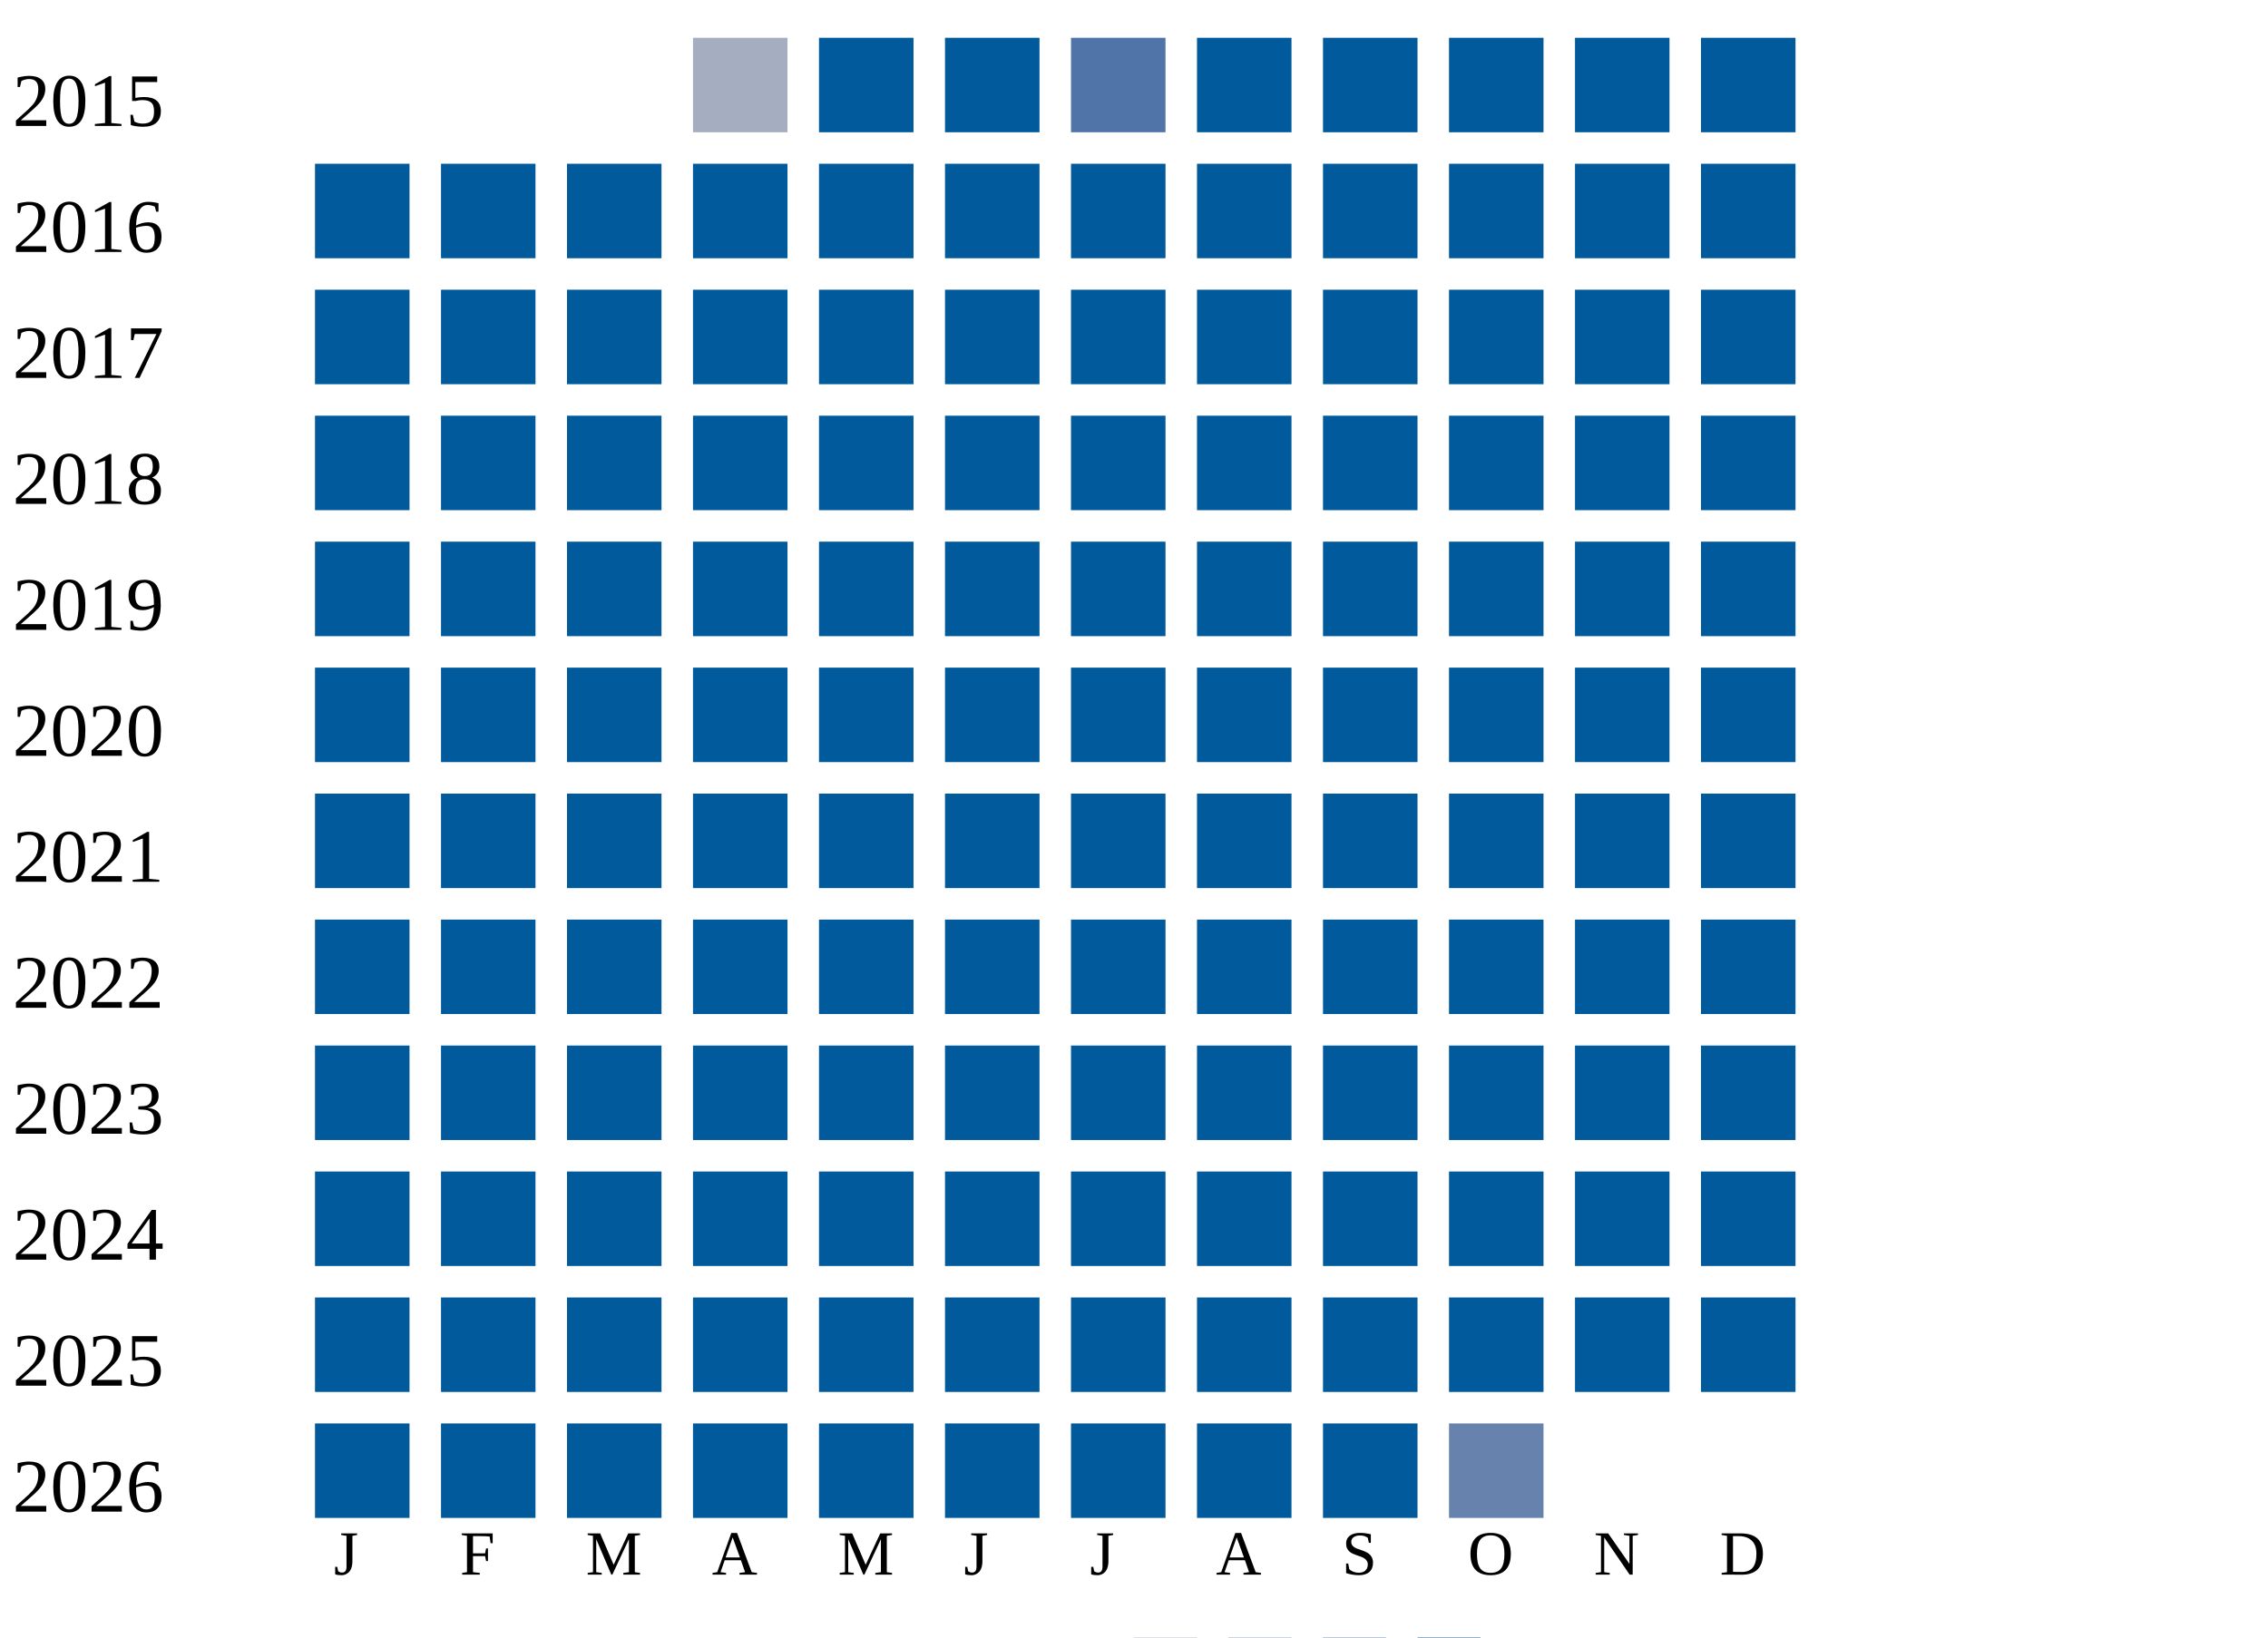
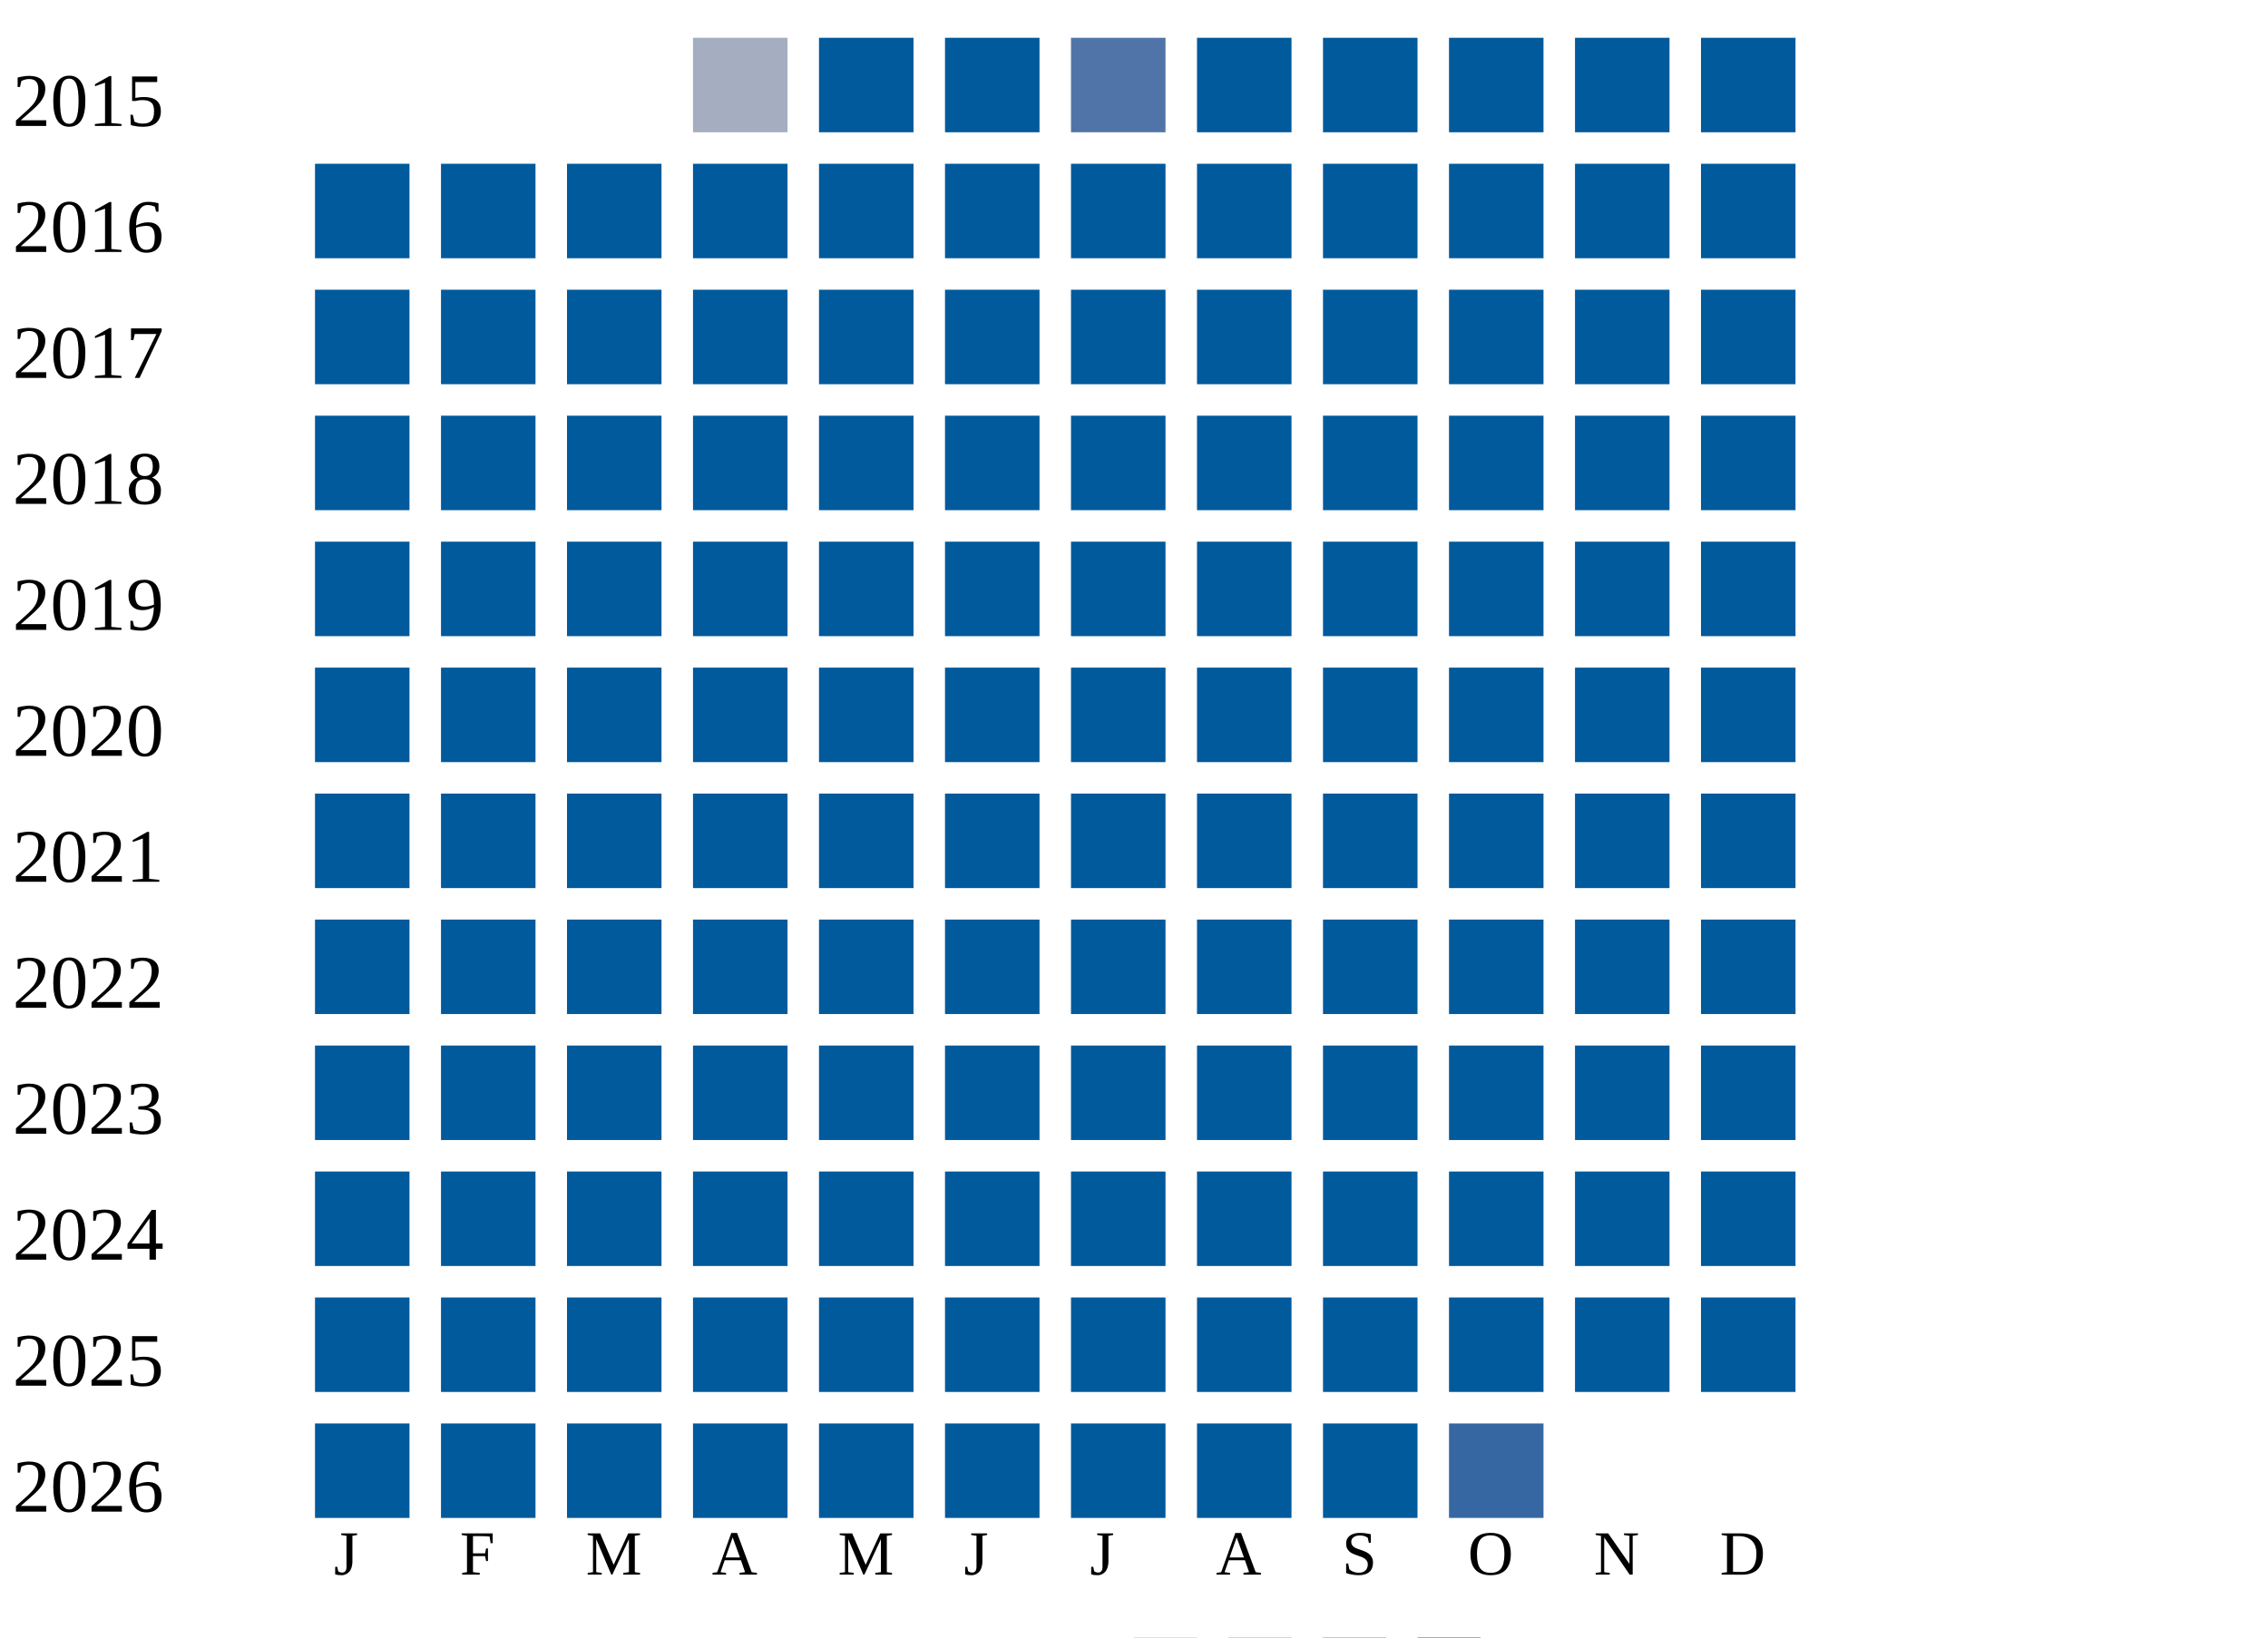
<svg xmlns="http://www.w3.org/2000/svg" width="360" height="260">
  <g transform="translate(0 0)">
    <text x="2" y="20">2015</text>
    <rect x="110" y="6" width="15" height="15" fill="#a5aec0" />
    <rect x="130" y="6" width="15" height="15" fill="#005a9c" />
    <rect x="150" y="6" width="15" height="15" fill="#005a9c" />
    <rect x="170" y="6" width="15" height="15" fill="#5174a8" />
    <rect x="190" y="6" width="15" height="15" fill="#005a9c" />
    <rect x="210" y="6" width="15" height="15" fill="#005a9c" />
    <rect x="230" y="6" width="15" height="15" fill="#005a9c" />
    <rect x="250" y="6" width="15" height="15" fill="#005a9c" />
    <rect x="270" y="6" width="15" height="15" fill="#005a9c" />
  </g>
  <g transform="translate(0 20)">
    <text x="2" y="20">2016</text>
    <rect x="50" y="6" width="15" height="15" fill="#005a9c" />
    <rect x="70" y="6" width="15" height="15" fill="#005a9c" />
    <rect x="90" y="6" width="15" height="15" fill="#005a9c" />
    <rect x="110" y="6" width="15" height="15" fill="#005a9c" />
    <rect x="130" y="6" width="15" height="15" fill="#005a9c" />
    <rect x="150" y="6" width="15" height="15" fill="#005a9c" />
    <rect x="170" y="6" width="15" height="15" fill="#005a9c" />
    <rect x="190" y="6" width="15" height="15" fill="#005a9c" />
    <rect x="210" y="6" width="15" height="15" fill="#005a9c" />
    <rect x="230" y="6" width="15" height="15" fill="#005a9c" />
    <rect x="250" y="6" width="15" height="15" fill="#005a9c" />
    <rect x="270" y="6" width="15" height="15" fill="#005a9c" />
  </g>
  <g transform="translate(0 40)">
    <text x="2" y="20">2017</text>
    <rect x="50" y="6" width="15" height="15" fill="#005a9c" />
    <rect x="70" y="6" width="15" height="15" fill="#005a9c" />
    <rect x="90" y="6" width="15" height="15" fill="#005a9c" />
    <rect x="110" y="6" width="15" height="15" fill="#005a9c" />
    <rect x="130" y="6" width="15" height="15" fill="#005a9c" />
    <rect x="150" y="6" width="15" height="15" fill="#005a9c" />
    <rect x="170" y="6" width="15" height="15" fill="#005a9c" />
    <rect x="190" y="6" width="15" height="15" fill="#005a9c" />
    <rect x="210" y="6" width="15" height="15" fill="#005a9c" />
    <rect x="230" y="6" width="15" height="15" fill="#005a9c" />
    <rect x="250" y="6" width="15" height="15" fill="#005a9c" />
    <rect x="270" y="6" width="15" height="15" fill="#005a9c" />
  </g>
  <g transform="translate(0 60)">
    <text x="2" y="20">2018</text>
    <rect x="50" y="6" width="15" height="15" fill="#005a9c" />
    <rect x="70" y="6" width="15" height="15" fill="#005a9c" />
    <rect x="90" y="6" width="15" height="15" fill="#005a9c" />
    <rect x="110" y="6" width="15" height="15" fill="#005a9c" />
    <rect x="130" y="6" width="15" height="15" fill="#005a9c" />
    <rect x="150" y="6" width="15" height="15" fill="#005a9c" />
    <rect x="170" y="6" width="15" height="15" fill="#005a9c" />
    <rect x="190" y="6" width="15" height="15" fill="#005a9c" />
    <rect x="210" y="6" width="15" height="15" fill="#005a9c" />
    <rect x="230" y="6" width="15" height="15" fill="#005a9c" />
    <rect x="250" y="6" width="15" height="15" fill="#005a9c" />
    <rect x="270" y="6" width="15" height="15" fill="#005a9c" />
  </g>
  <g transform="translate(0 80)">
    <text x="2" y="20">2019</text>
    <rect x="50" y="6" width="15" height="15" fill="#005a9c" />
    <rect x="70" y="6" width="15" height="15" fill="#005a9c" />
    <rect x="90" y="6" width="15" height="15" fill="#005a9c" />
    <rect x="110" y="6" width="15" height="15" fill="#005a9c" />
    <rect x="130" y="6" width="15" height="15" fill="#005a9c" />
    <rect x="150" y="6" width="15" height="15" fill="#005a9c" />
    <rect x="170" y="6" width="15" height="15" fill="#005a9c" />
    <rect x="190" y="6" width="15" height="15" fill="#005a9c" />
    <rect x="210" y="6" width="15" height="15" fill="#005a9c" />
    <rect x="230" y="6" width="15" height="15" fill="#005a9c" />
    <rect x="250" y="6" width="15" height="15" fill="#005a9c" />
    <rect x="270" y="6" width="15" height="15" fill="#005a9c" />
  </g>
  <g transform="translate(0 100)">
    <text x="2" y="20">2020</text>
    <rect x="50" y="6" width="15" height="15" fill="#005a9c" />
    <rect x="70" y="6" width="15" height="15" fill="#005a9c" />
    <rect x="90" y="6" width="15" height="15" fill="#005a9c" />
    <rect x="110" y="6" width="15" height="15" fill="#005a9c" />
    <rect x="130" y="6" width="15" height="15" fill="#005a9c" />
    <rect x="150" y="6" width="15" height="15" fill="#005a9c" />
    <rect x="170" y="6" width="15" height="15" fill="#005a9c" />
    <rect x="190" y="6" width="15" height="15" fill="#005a9c" />
    <rect x="210" y="6" width="15" height="15" fill="#005a9c" />
    <rect x="230" y="6" width="15" height="15" fill="#005a9c" />
    <rect x="250" y="6" width="15" height="15" fill="#005a9c" />
    <rect x="270" y="6" width="15" height="15" fill="#005a9c" />
  </g>
  <g transform="translate(0 120)">
    <text x="2" y="20">2021</text>
    <rect x="50" y="6" width="15" height="15" fill="#005a9c" />
    <rect x="70" y="6" width="15" height="15" fill="#005a9c" />
    <rect x="90" y="6" width="15" height="15" fill="#005a9c" />
    <rect x="110" y="6" width="15" height="15" fill="#005a9c" />
    <rect x="130" y="6" width="15" height="15" fill="#005a9c" />
    <rect x="150" y="6" width="15" height="15" fill="#005a9c" />
    <rect x="170" y="6" width="15" height="15" fill="#005a9c" />
    <rect x="190" y="6" width="15" height="15" fill="#005a9c" />
    <rect x="210" y="6" width="15" height="15" fill="#005a9c" />
    <rect x="230" y="6" width="15" height="15" fill="#005a9c" />
    <rect x="250" y="6" width="15" height="15" fill="#005a9c" />
    <rect x="270" y="6" width="15" height="15" fill="#005a9c" />
  </g>
  <g transform="translate(0 140)">
    <text x="2" y="20">2022</text>
    <rect x="50" y="6" width="15" height="15" fill="#005a9c" />
    <rect x="70" y="6" width="15" height="15" fill="#005a9c" />
    <rect x="90" y="6" width="15" height="15" fill="#005a9c" />
    <rect x="110" y="6" width="15" height="15" fill="#005a9c" />
    <rect x="130" y="6" width="15" height="15" fill="#005a9c" />
    <rect x="150" y="6" width="15" height="15" fill="#005a9c" />
    <rect x="170" y="6" width="15" height="15" fill="#005a9c" />
    <rect x="190" y="6" width="15" height="15" fill="#005a9c" />
    <rect x="210" y="6" width="15" height="15" fill="#005a9c" />
    <rect x="230" y="6" width="15" height="15" fill="#005a9c" />
    <rect x="250" y="6" width="15" height="15" fill="#005a9c" />
    <rect x="270" y="6" width="15" height="15" fill="#005a9c" />
  </g>
  <g transform="translate(0 160)">
    <text x="2" y="20">2023</text>
    <rect x="50" y="6" width="15" height="15" fill="#005a9c" />
    <rect x="70" y="6" width="15" height="15" fill="#005a9c" />
    <rect x="90" y="6" width="15" height="15" fill="#005a9c" />
    <rect x="110" y="6" width="15" height="15" fill="#005a9c" />
    <rect x="130" y="6" width="15" height="15" fill="#005a9c" />
    <rect x="150" y="6" width="15" height="15" fill="#005a9c" />
    <rect x="170" y="6" width="15" height="15" fill="#005a9c" />
    <rect x="190" y="6" width="15" height="15" fill="#005a9c" />
    <rect x="210" y="6" width="15" height="15" fill="#005a9c" />
    <rect x="230" y="6" width="15" height="15" fill="#005a9c" />
    <rect x="250" y="6" width="15" height="15" fill="#005a9c" />
    <rect x="270" y="6" width="15" height="15" fill="#005a9c" />
  </g>
  <g transform="translate(0 180)">
    <text x="2" y="20">2024</text>
    <rect x="50" y="6" width="15" height="15" fill="#005a9c" />
    <rect x="70" y="6" width="15" height="15" fill="#005a9c" />
    <rect x="90" y="6" width="15" height="15" fill="#005a9c" />
    <rect x="110" y="6" width="15" height="15" fill="#005a9c" />
    <rect x="130" y="6" width="15" height="15" fill="#005a9c" />
    <rect x="150" y="6" width="15" height="15" fill="#005a9c" />
    <rect x="170" y="6" width="15" height="15" fill="#005a9c" />
    <rect x="190" y="6" width="15" height="15" fill="#005a9c" />
    <rect x="210" y="6" width="15" height="15" fill="#005a9c" />
    <rect x="230" y="6" width="15" height="15" fill="#005a9c" />
    <rect x="250" y="6" width="15" height="15" fill="#005a9c" />
    <rect x="270" y="6" width="15" height="15" fill="#005a9c" />
  </g>
  <g transform="translate(0 200)">
    <text x="2" y="20">2025</text>
    <rect x="50" y="6" width="15" height="15" fill="#005a9c" />
    <rect x="70" y="6" width="15" height="15" fill="#005a9c" />
    <rect x="90" y="6" width="15" height="15" fill="#005a9c" />
    <rect x="110" y="6" width="15" height="15" fill="#005a9c" />
    <rect x="130" y="6" width="15" height="15" fill="#005a9c" />
    <rect x="150" y="6" width="15" height="15" fill="#005a9c" />
    <rect x="170" y="6" width="15" height="15" fill="#005a9c" />
    <rect x="190" y="6" width="15" height="15" fill="#005a9c" />
    <rect x="210" y="6" width="15" height="15" fill="#005a9c" />
    <rect x="230" y="6" width="15" height="15" fill="#005a9c" />
    <rect x="250" y="6" width="15" height="15" fill="#005a9c" />
    <rect x="270" y="6" width="15" height="15" fill="#005a9c" />
  </g>
  <g transform="translate(0 220)">
    <text x="2" y="20">2026</text>
    <rect x="50" y="6" width="15" height="15" fill="#005a9c" />
    <rect x="70" y="6" width="15" height="15" fill="#005a9c" />
    <rect x="90" y="6" width="15" height="15" fill="#005a9c" />
    <rect x="110" y="6" width="15" height="15" fill="#005a9c" />
    <rect x="130" y="6" width="15" height="15" fill="#005a9c" />
    <rect x="150" y="6" width="15" height="15" fill="#005a9c" />
    <rect x="170" y="6" width="15" height="15" fill="#005a9c" />
    <rect x="190" y="6" width="15" height="15" fill="#005a9c" />
    <rect x="210" y="6" width="15" height="15" fill="#005a9c" />
-     <rect x="230" y="6" width="15" height="15" fill="#6882ae" />
+     <rect x="230" y="6" width="15" height="15" fill="#3667a2" />
  </g>
  <text style="font-size: 10px; text-align: center" x="53" y="250">J</text>
  <text style="font-size: 10px; text-align: center" x="73" y="250">F</text>
  <text style="font-size: 10px; text-align: center" x="93" y="250">M</text>
  <text style="font-size: 10px; text-align: center" x="113" y="250">A</text>
  <text style="font-size: 10px; text-align: center" x="133" y="250">M</text>
  <text style="font-size: 10px; text-align: center" x="153" y="250">J</text>
  <text style="font-size: 10px; text-align: center" x="173" y="250">J</text>
  <text style="font-size: 10px; text-align: center" x="193" y="250">A</text>
  <text style="font-size: 10px; text-align: center" x="213" y="250">S</text>
  <text style="font-size: 10px; text-align: center" x="233" y="250">O</text>
  <text style="font-size: 10px; text-align: center" x="253" y="250">N</text>
  <text style="font-size: 10px; text-align: center" x="273" y="250">D</text>
  <text style="font-size: 10px;" x="155" y="269">Less</text>
  <rect fill="#b9bdc6" width="10" height="10" x="180" y="260" />
  <rect fill="#919fba" width="10" height="10" x="195" y="260" />
  <rect fill="#6882ae" width="10" height="10" x="210" y="260" />
  <rect fill="#005a9c" width="10" height="10" x="225" y="260" />
  <text x="240" y="269" style="font-size: 10px;">More</text>
</svg>
